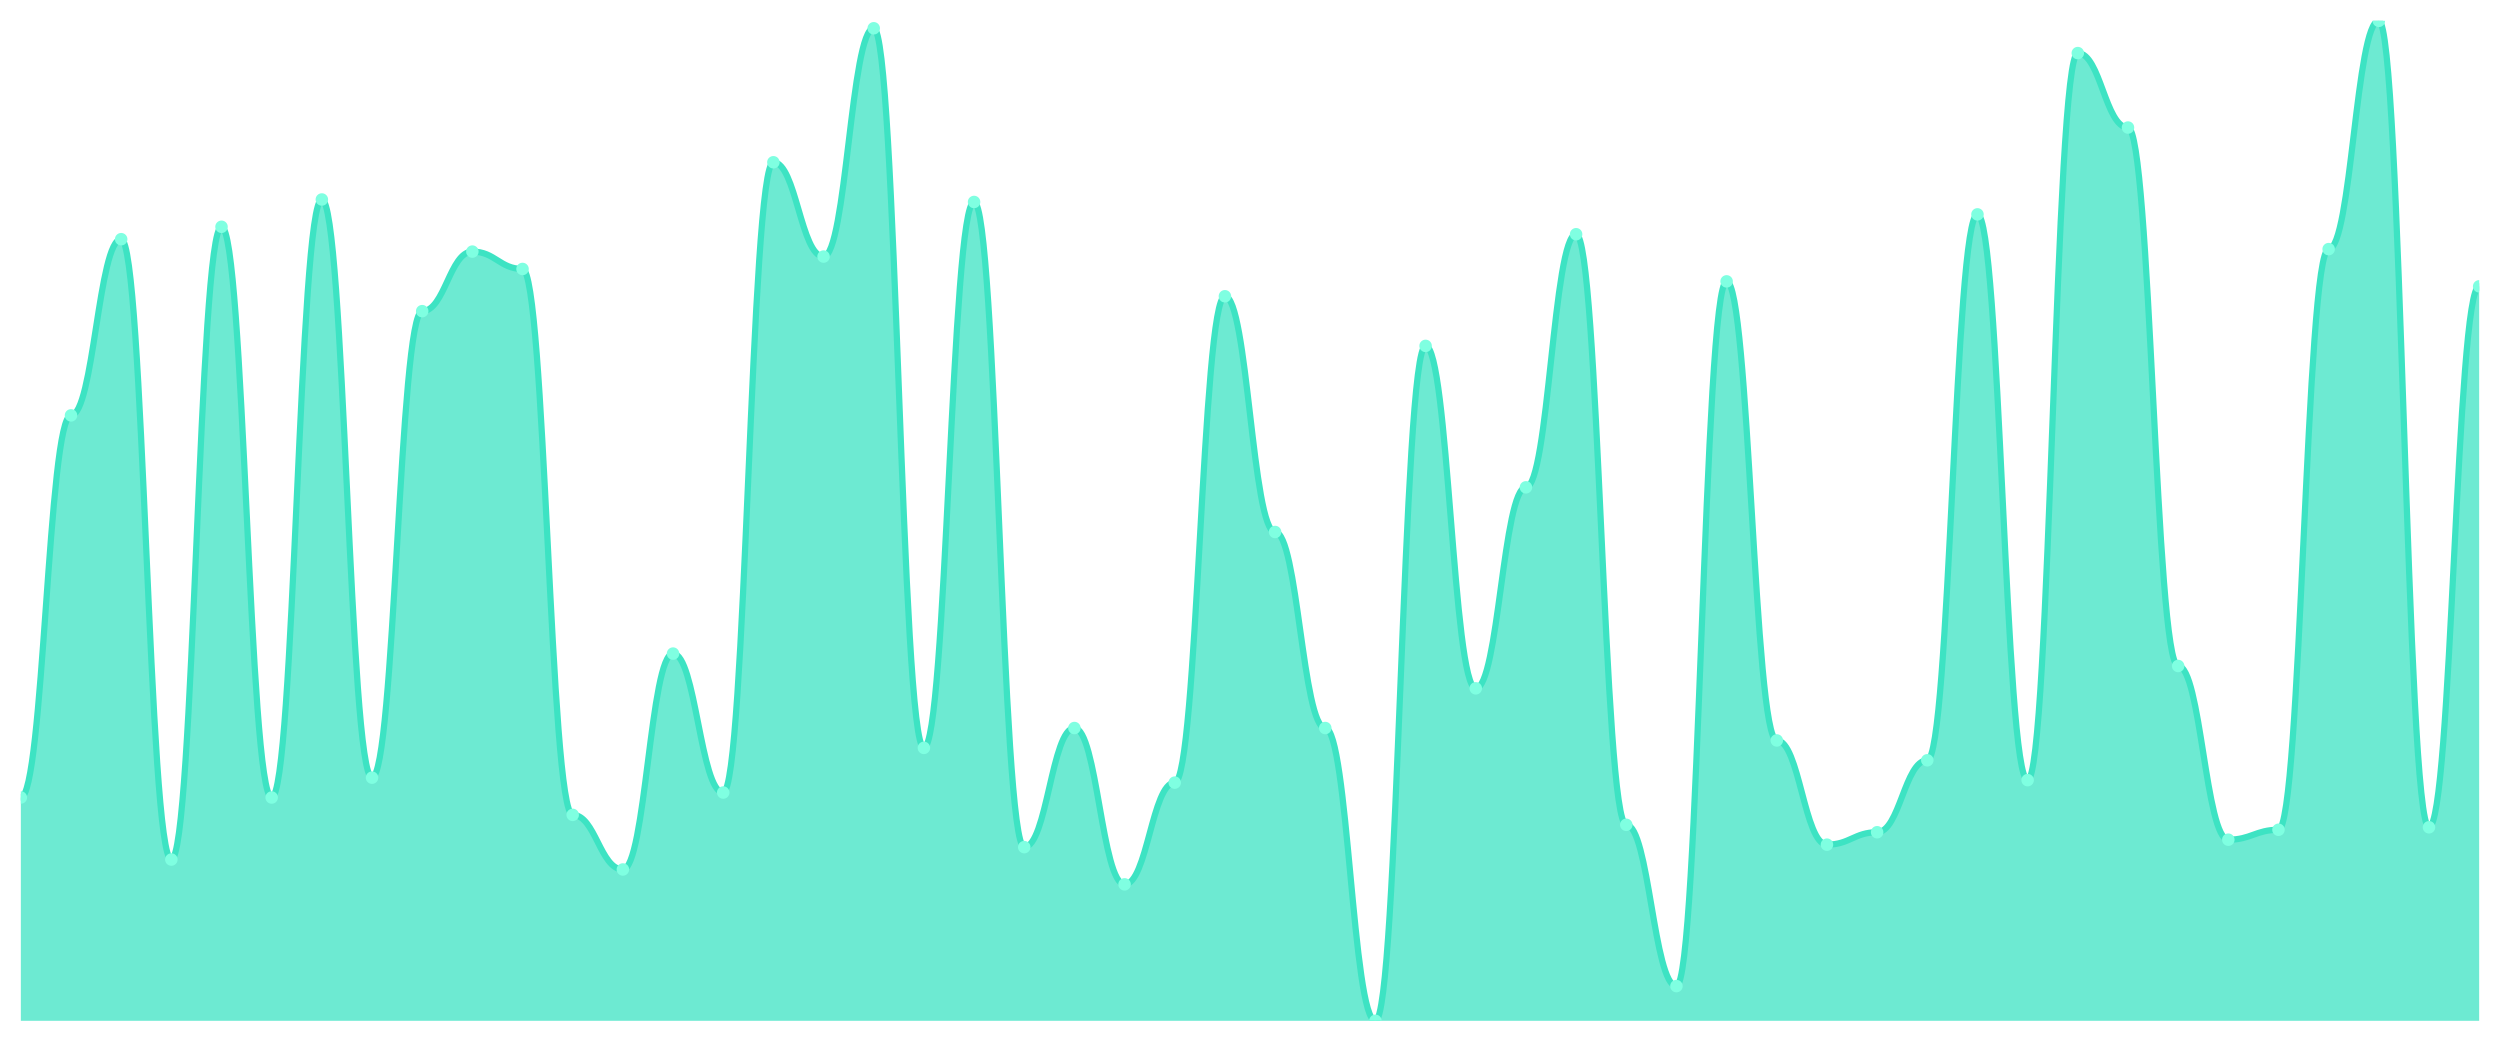
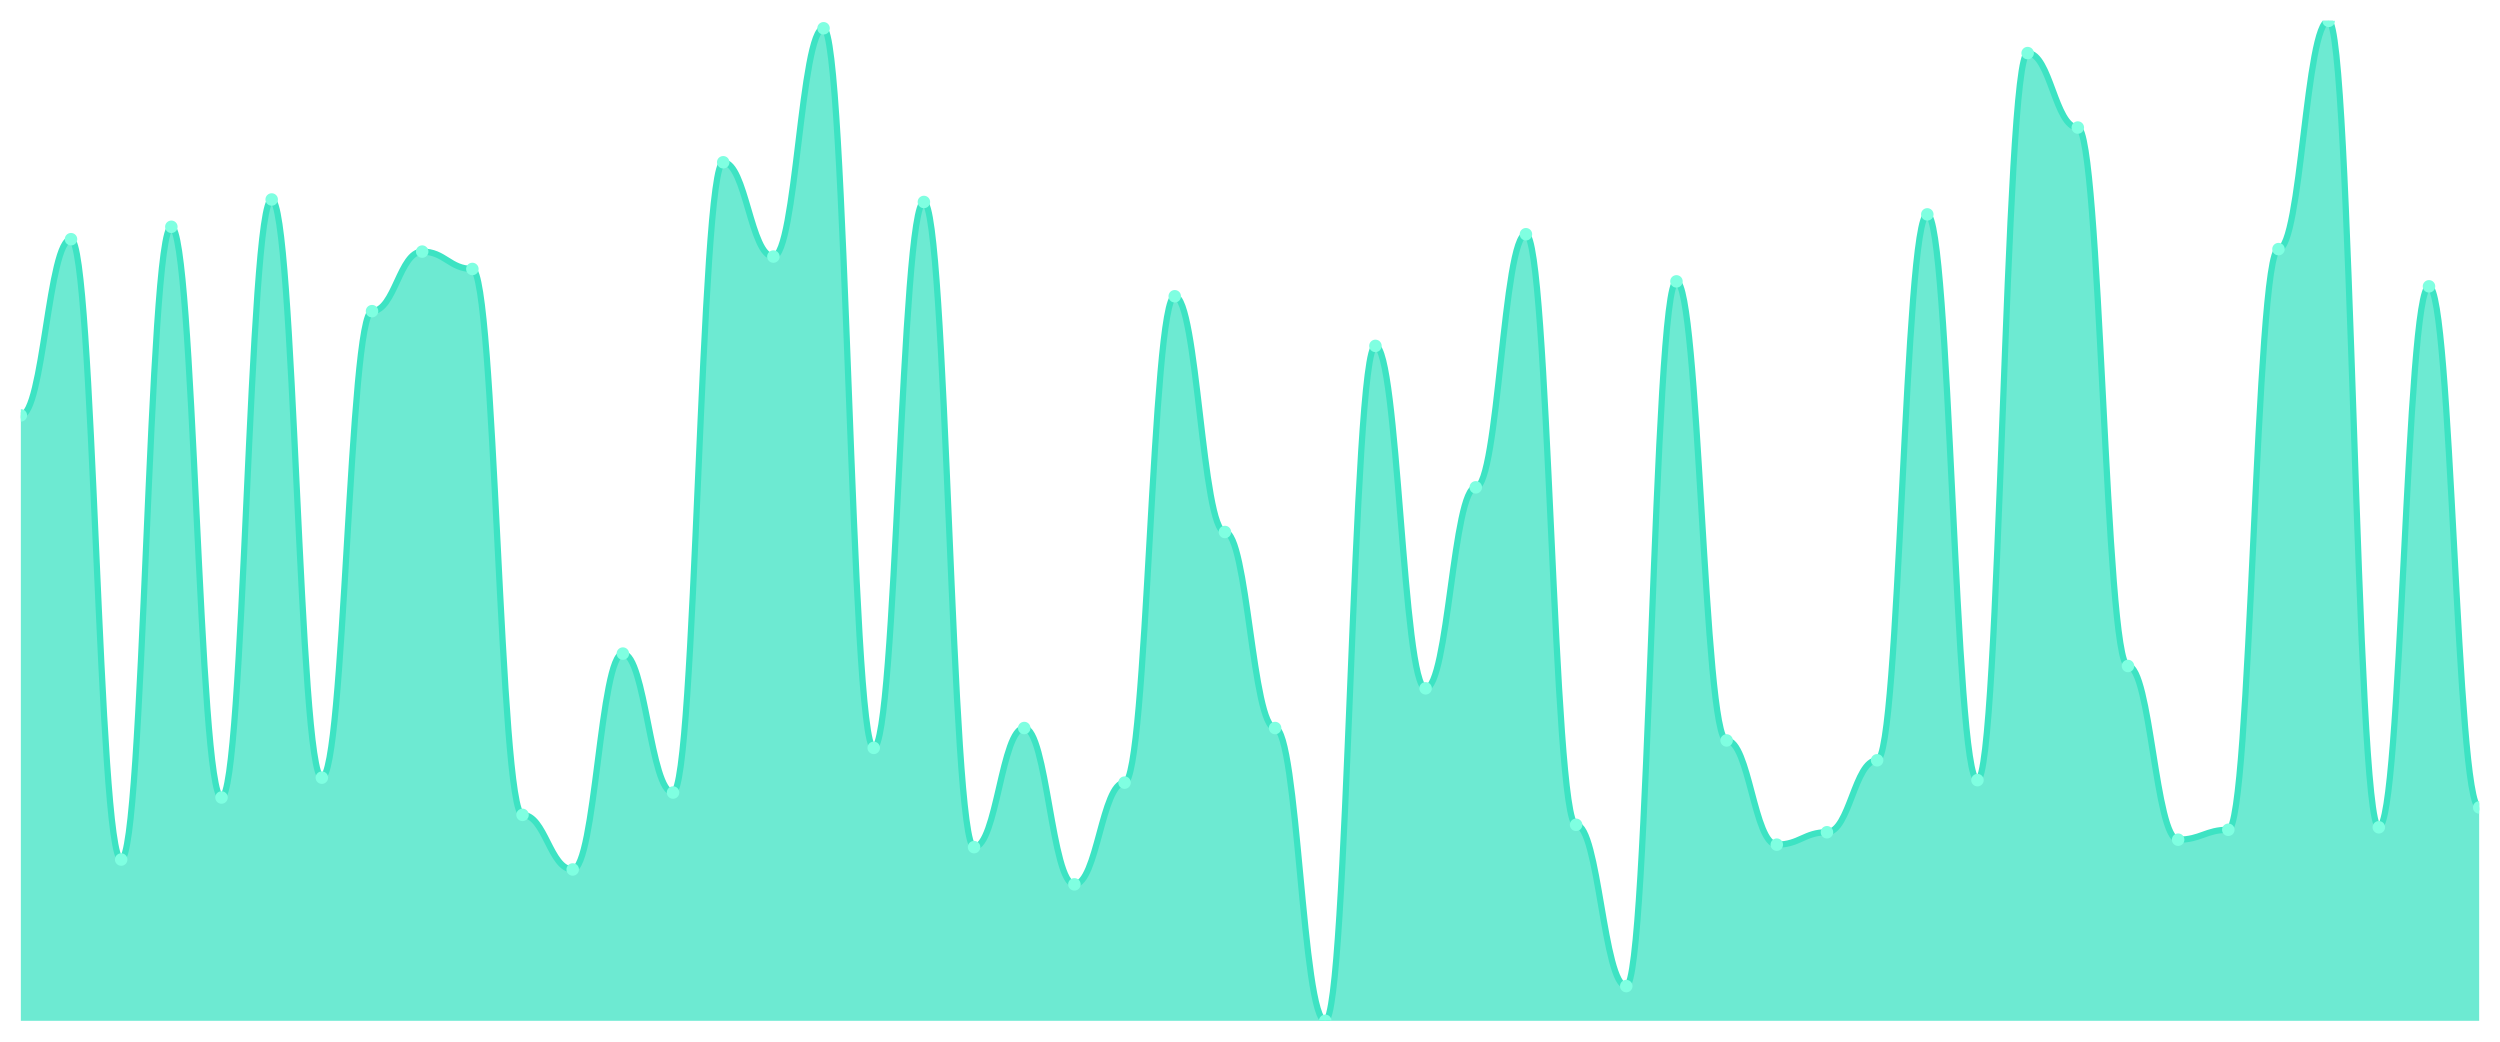
<svg xmlns="http://www.w3.org/2000/svg" viewBox="0 0 1200 500" width="1200" height="500">
  <defs>
    <clipPath id="c">
      <rect x="10" y="10" width="1180" height="480" />
    </clipPath>
  </defs>
  <rect width="1200" height="500" fill="none" />
  <g clip-path="url(#c)">
-     <path d="M 10,490 L 10,382.804 C 20.837,382.804 23.245,199.38 34.082,199.38 C 44.918,199.38 47.327,114.814 58.163,114.814 C 69,114.814 71.408,412.581 82.245,412.581 C 93.082,412.581 95.49,108.859 106.327,108.859 C 117.163,108.859 119.571,382.804 130.408,382.804 C 141.245,382.804 143.653,95.757 154.49,95.757 C 165.327,95.757 167.735,373.275 178.571,373.275 C 189.408,373.275 191.816,149.355 202.653,149.355 C 213.49,149.355 215.898,120.769 226.735,120.769 C 237.571,120.769 239.98,129.107 250.816,129.107 C 261.653,129.107 264.061,391.141 274.898,391.141 C 285.735,391.141 288.143,417.345 298.98,417.345 C 309.816,417.345 312.224,313.722 323.061,313.722 C 333.898,313.722 336.306,380.422 347.143,380.422 C 357.98,380.422 360.388,77.891 371.224,77.891 C 382.061,77.891 384.469,123.151 395.306,123.151 C 406.143,123.151 408.551,13.573 419.388,13.573 C 430.224,13.573 432.633,358.983 443.469,358.983 C 454.306,358.983 456.714,96.948 467.551,96.948 C 478.388,96.948 480.796,406.625 491.633,406.625 C 502.469,406.625 504.878,349.454 515.714,349.454 C 526.551,349.454 528.959,424.491 539.796,424.491 C 550.633,424.491 553.041,375.658 563.878,375.658 C 574.714,375.658 577.122,142.208 587.959,142.208 C 598.796,142.208 601.204,255.36 612.041,255.36 C 622.878,255.36 625.286,349.454 636.122,349.454 C 646.959,349.454 649.367,490 660.204,490 C 671.041,490 673.449,166.03 684.286,166.03 C 695.122,166.03 697.531,330.397 708.367,330.397 C 719.204,330.397 721.612,233.921 732.449,233.921 C 743.286,233.921 745.694,112.432 756.531,112.432 C 767.367,112.432 769.776,395.906 780.612,395.906 C 791.449,395.906 793.857,473.325 804.694,473.325 C 815.531,473.325 817.939,135.062 828.776,135.062 C 839.612,135.062 842.02,355.409 852.857,355.409 C 863.694,355.409 866.102,405.434 876.939,405.434 C 887.776,405.434 890.184,399.479 901.02,399.479 C 911.857,399.479 914.265,364.938 925.102,364.938 C 935.939,364.938 938.347,102.903 949.184,102.903 C 960.02,102.903 962.429,374.467 973.265,374.467 C 984.102,374.467 986.51,25.484 997.347,25.484 C 1008.184,25.484 1010.592,61.216 1021.429,61.216 C 1032.265,61.216 1034.673,319.677 1045.51,319.677 C 1056.347,319.677 1058.755,403.052 1069.592,403.052 C 1080.429,403.052 1082.837,398.288 1093.673,398.288 C 1104.51,398.288 1106.918,119.578 1117.755,119.578 C 1128.592,119.578 1131,10 1141.837,10 C 1152.673,10 1155.082,397.097 1165.918,397.097 C 1176.755,397.097 1179.163,137.444 1190,137.444 L 1190,490 Z" fill="rgba(61,227,195,0.75)" />
-     <path d="M 10,382.804 C 20.837,382.804 23.245,199.38 34.082,199.38 C 44.918,199.38 47.327,114.814 58.163,114.814 C 69,114.814 71.408,412.581 82.245,412.581 C 93.082,412.581 95.49,108.859 106.327,108.859 C 117.163,108.859 119.571,382.804 130.408,382.804 C 141.245,382.804 143.653,95.757 154.49,95.757 C 165.327,95.757 167.735,373.275 178.571,373.275 C 189.408,373.275 191.816,149.355 202.653,149.355 C 213.49,149.355 215.898,120.769 226.735,120.769 C 237.571,120.769 239.98,129.107 250.816,129.107 C 261.653,129.107 264.061,391.141 274.898,391.141 C 285.735,391.141 288.143,417.345 298.98,417.345 C 309.816,417.345 312.224,313.722 323.061,313.722 C 333.898,313.722 336.306,380.422 347.143,380.422 C 357.98,380.422 360.388,77.891 371.224,77.891 C 382.061,77.891 384.469,123.151 395.306,123.151 C 406.143,123.151 408.551,13.573 419.388,13.573 C 430.224,13.573 432.633,358.983 443.469,358.983 C 454.306,358.983 456.714,96.948 467.551,96.948 C 478.388,96.948 480.796,406.625 491.633,406.625 C 502.469,406.625 504.878,349.454 515.714,349.454 C 526.551,349.454 528.959,424.491 539.796,424.491 C 550.633,424.491 553.041,375.658 563.878,375.658 C 574.714,375.658 577.122,142.208 587.959,142.208 C 598.796,142.208 601.204,255.36 612.041,255.36 C 622.878,255.36 625.286,349.454 636.122,349.454 C 646.959,349.454 649.367,490 660.204,490 C 671.041,490 673.449,166.03 684.286,166.03 C 695.122,166.03 697.531,330.397 708.367,330.397 C 719.204,330.397 721.612,233.921 732.449,233.921 C 743.286,233.921 745.694,112.432 756.531,112.432 C 767.367,112.432 769.776,395.906 780.612,395.906 C 791.449,395.906 793.857,473.325 804.694,473.325 C 815.531,473.325 817.939,135.062 828.776,135.062 C 839.612,135.062 842.02,355.409 852.857,355.409 C 863.694,355.409 866.102,405.434 876.939,405.434 C 887.776,405.434 890.184,399.479 901.02,399.479 C 911.857,399.479 914.265,364.938 925.102,364.938 C 935.939,364.938 938.347,102.903 949.184,102.903 C 960.02,102.903 962.429,374.467 973.265,374.467 C 984.102,374.467 986.51,25.484 997.347,25.484 C 1008.184,25.484 1010.592,61.216 1021.429,61.216 C 1032.265,61.216 1034.673,319.677 1045.51,319.677 C 1056.347,319.677 1058.755,403.052 1069.592,403.052 C 1080.429,403.052 1082.837,398.288 1093.673,398.288 C 1104.51,398.288 1106.918,119.578 1117.755,119.578 C 1128.592,119.578 1131,10 1141.837,10 C 1152.673,10 1155.082,397.097 1165.918,397.097 C 1176.755,397.097 1179.163,137.444 1190,137.444" fill="none" stroke="#3de3c3" stroke-width="3" stroke-linecap="round" stroke-linejoin="round" />
-     <circle cx="10" cy="382.804" r="3" fill="#7fffe1" />
-     <circle cx="34.082" cy="199.38" r="3" fill="#7fffe1" />
-     <circle cx="58.163" cy="114.814" r="3" fill="#7fffe1" />
-     <circle cx="82.245" cy="412.581" r="3" fill="#7fffe1" />
-     <circle cx="106.327" cy="108.859" r="3" fill="#7fffe1" />
-     <circle cx="130.408" cy="382.804" r="3" fill="#7fffe1" />
-     <circle cx="154.49" cy="95.757" r="3" fill="#7fffe1" />
-     <circle cx="178.571" cy="373.275" r="3" fill="#7fffe1" />
-     <circle cx="202.653" cy="149.355" r="3" fill="#7fffe1" />
-     <circle cx="226.735" cy="120.769" r="3" fill="#7fffe1" />
-     <circle cx="250.816" cy="129.107" r="3" fill="#7fffe1" />
-     <circle cx="274.898" cy="391.141" r="3" fill="#7fffe1" />
-     <circle cx="298.98" cy="417.345" r="3" fill="#7fffe1" />
-     <circle cx="323.061" cy="313.722" r="3" fill="#7fffe1" />
-     <circle cx="347.143" cy="380.422" r="3" fill="#7fffe1" />
-     <circle cx="371.224" cy="77.891" r="3" fill="#7fffe1" />
-     <circle cx="395.306" cy="123.151" r="3" fill="#7fffe1" />
-     <circle cx="419.388" cy="13.573" r="3" fill="#7fffe1" />
-     <circle cx="443.469" cy="358.983" r="3" fill="#7fffe1" />
-     <circle cx="467.551" cy="96.948" r="3" fill="#7fffe1" />
-     <circle cx="491.633" cy="406.625" r="3" fill="#7fffe1" />
-     <circle cx="515.714" cy="349.454" r="3" fill="#7fffe1" />
-     <circle cx="539.796" cy="424.491" r="3" fill="#7fffe1" />
-     <circle cx="563.878" cy="375.658" r="3" fill="#7fffe1" />
-     <circle cx="587.959" cy="142.208" r="3" fill="#7fffe1" />
-     <circle cx="612.041" cy="255.36" r="3" fill="#7fffe1" />
-     <circle cx="636.122" cy="349.454" r="3" fill="#7fffe1" />
-     <circle cx="660.204" cy="490" r="3" fill="#7fffe1" />
-     <circle cx="684.286" cy="166.03" r="3" fill="#7fffe1" />
-     <circle cx="708.367" cy="330.397" r="3" fill="#7fffe1" />
-     <circle cx="732.449" cy="233.921" r="3" fill="#7fffe1" />
-     <circle cx="756.531" cy="112.432" r="3" fill="#7fffe1" />
-     <circle cx="780.612" cy="395.906" r="3" fill="#7fffe1" />
-     <circle cx="804.694" cy="473.325" r="3" fill="#7fffe1" />
-     <circle cx="828.776" cy="135.062" r="3" fill="#7fffe1" />
-     <circle cx="852.857" cy="355.409" r="3" fill="#7fffe1" />
-     <circle cx="876.939" cy="405.434" r="3" fill="#7fffe1" />
-     <circle cx="901.02" cy="399.479" r="3" fill="#7fffe1" />
-     <circle cx="925.102" cy="364.938" r="3" fill="#7fffe1" />
-     <circle cx="949.184" cy="102.903" r="3" fill="#7fffe1" />
-     <circle cx="973.265" cy="374.467" r="3" fill="#7fffe1" />
-     <circle cx="997.347" cy="25.484" r="3" fill="#7fffe1" />
-     <circle cx="1021.429" cy="61.216" r="3" fill="#7fffe1" />
-     <circle cx="1045.51" cy="319.677" r="3" fill="#7fffe1" />
-     <circle cx="1069.592" cy="403.052" r="3" fill="#7fffe1" />
-     <circle cx="1093.673" cy="398.288" r="3" fill="#7fffe1" />
-     <circle cx="1117.755" cy="119.578" r="3" fill="#7fffe1" />
-     <circle cx="1141.837" cy="10" r="3" fill="#7fffe1" />
-     <circle cx="1165.918" cy="397.097" r="3" fill="#7fffe1" />
-     <circle cx="1190" cy="137.444" r="3" fill="#7fffe1" />
+     <path d="M 10,490 L 10,199.38 C 20.837,199.38 23.245,114.814 34.082,114.814 C 44.918,114.814 47.327,412.581 58.163,412.581 C 69,412.581 71.408,108.859 82.245,108.859 C 93.082,108.859 95.49,382.804 106.327,382.804 C 117.163,382.804 119.571,95.757 130.408,95.757 C 141.245,95.757 143.653,373.275 154.49,373.275 C 165.327,373.275 167.735,149.355 178.571,149.355 C 189.408,149.355 191.816,120.769 202.653,120.769 C 213.49,120.769 215.898,129.107 226.735,129.107 C 237.571,129.107 239.98,391.141 250.816,391.141 C 261.653,391.141 264.061,417.345 274.898,417.345 C 285.735,417.345 288.143,313.722 298.98,313.722 C 309.816,313.722 312.224,380.422 323.061,380.422 C 333.898,380.422 336.306,77.891 347.143,77.891 C 357.98,77.891 360.388,123.151 371.224,123.151 C 382.061,123.151 384.469,13.573 395.306,13.573 C 406.143,13.573 408.551,358.983 419.388,358.983 C 430.224,358.983 432.633,96.948 443.469,96.948 C 454.306,96.948 456.714,406.625 467.551,406.625 C 478.388,406.625 480.796,349.454 491.633,349.454 C 502.469,349.454 504.878,424.491 515.714,424.491 C 526.551,424.491 528.959,375.658 539.796,375.658 C 550.633,375.658 553.041,142.208 563.878,142.208 C 574.714,142.208 577.122,255.36 587.959,255.36 C 598.796,255.36 601.204,349.454 612.041,349.454 C 622.878,349.454 625.286,490 636.122,490 C 646.959,490 649.367,166.03 660.204,166.03 C 671.041,166.03 673.449,330.397 684.286,330.397 C 695.122,330.397 697.531,233.921 708.367,233.921 C 719.204,233.921 721.612,112.432 732.449,112.432 C 743.286,112.432 745.694,395.906 756.531,395.906 C 767.367,395.906 769.776,473.325 780.612,473.325 C 791.449,473.325 793.857,135.062 804.694,135.062 C 815.531,135.062 817.939,355.409 828.776,355.409 C 839.612,355.409 842.02,405.434 852.857,405.434 C 863.694,405.434 866.102,399.479 876.939,399.479 C 887.776,399.479 890.184,364.938 901.02,364.938 C 911.857,364.938 914.265,102.903 925.102,102.903 C 935.939,102.903 938.347,374.467 949.184,374.467 C 960.02,374.467 962.429,25.484 973.265,25.484 C 984.102,25.484 986.51,61.216 997.347,61.216 C 1008.184,61.216 1010.592,319.677 1021.429,319.677 C 1032.265,319.677 1034.673,403.052 1045.51,403.052 C 1056.347,403.052 1058.755,398.288 1069.592,398.288 C 1080.429,398.288 1082.837,119.578 1093.673,119.578 C 1104.51,119.578 1106.918,10 1117.755,10 C 1128.592,10 1131,397.097 1141.837,397.097 C 1152.673,397.097 1155.082,137.444 1165.918,137.444 C 1176.755,137.444 1179.163,387.568 1190,387.568 L 1190,490 Z" fill="rgba(61,227,195,0.75)" />
+     <path d="M 10,199.38 C 20.837,199.38 23.245,114.814 34.082,114.814 C 44.918,114.814 47.327,412.581 58.163,412.581 C 69,412.581 71.408,108.859 82.245,108.859 C 93.082,108.859 95.49,382.804 106.327,382.804 C 117.163,382.804 119.571,95.757 130.408,95.757 C 141.245,95.757 143.653,373.275 154.49,373.275 C 165.327,373.275 167.735,149.355 178.571,149.355 C 189.408,149.355 191.816,120.769 202.653,120.769 C 213.49,120.769 215.898,129.107 226.735,129.107 C 237.571,129.107 239.98,391.141 250.816,391.141 C 261.653,391.141 264.061,417.345 274.898,417.345 C 285.735,417.345 288.143,313.722 298.98,313.722 C 309.816,313.722 312.224,380.422 323.061,380.422 C 333.898,380.422 336.306,77.891 347.143,77.891 C 357.98,77.891 360.388,123.151 371.224,123.151 C 382.061,123.151 384.469,13.573 395.306,13.573 C 406.143,13.573 408.551,358.983 419.388,358.983 C 430.224,358.983 432.633,96.948 443.469,96.948 C 454.306,96.948 456.714,406.625 467.551,406.625 C 478.388,406.625 480.796,349.454 491.633,349.454 C 502.469,349.454 504.878,424.491 515.714,424.491 C 526.551,424.491 528.959,375.658 539.796,375.658 C 550.633,375.658 553.041,142.208 563.878,142.208 C 574.714,142.208 577.122,255.36 587.959,255.36 C 598.796,255.36 601.204,349.454 612.041,349.454 C 622.878,349.454 625.286,490 636.122,490 C 646.959,490 649.367,166.03 660.204,166.03 C 671.041,166.03 673.449,330.397 684.286,330.397 C 695.122,330.397 697.531,233.921 708.367,233.921 C 719.204,233.921 721.612,112.432 732.449,112.432 C 743.286,112.432 745.694,395.906 756.531,395.906 C 767.367,395.906 769.776,473.325 780.612,473.325 C 791.449,473.325 793.857,135.062 804.694,135.062 C 815.531,135.062 817.939,355.409 828.776,355.409 C 839.612,355.409 842.02,405.434 852.857,405.434 C 863.694,405.434 866.102,399.479 876.939,399.479 C 887.776,399.479 890.184,364.938 901.02,364.938 C 911.857,364.938 914.265,102.903 925.102,102.903 C 935.939,102.903 938.347,374.467 949.184,374.467 C 960.02,374.467 962.429,25.484 973.265,25.484 C 984.102,25.484 986.51,61.216 997.347,61.216 C 1008.184,61.216 1010.592,319.677 1021.429,319.677 C 1032.265,319.677 1034.673,403.052 1045.51,403.052 C 1056.347,403.052 1058.755,398.288 1069.592,398.288 C 1080.429,398.288 1082.837,119.578 1093.673,119.578 C 1104.51,119.578 1106.918,10 1117.755,10 C 1128.592,10 1131,397.097 1141.837,397.097 C 1152.673,397.097 1155.082,137.444 1165.918,137.444 C 1176.755,137.444 1179.163,387.568 1190,387.568" fill="none" stroke="#3de3c3" stroke-width="3" stroke-linecap="round" stroke-linejoin="round" />
+     <circle cx="10" cy="199.38" r="3" fill="#7fffe1" />
+     <circle cx="34.082" cy="114.814" r="3" fill="#7fffe1" />
+     <circle cx="58.163" cy="412.581" r="3" fill="#7fffe1" />
+     <circle cx="82.245" cy="108.859" r="3" fill="#7fffe1" />
+     <circle cx="106.327" cy="382.804" r="3" fill="#7fffe1" />
+     <circle cx="130.408" cy="95.757" r="3" fill="#7fffe1" />
+     <circle cx="154.49" cy="373.275" r="3" fill="#7fffe1" />
+     <circle cx="178.571" cy="149.355" r="3" fill="#7fffe1" />
+     <circle cx="202.653" cy="120.769" r="3" fill="#7fffe1" />
+     <circle cx="226.735" cy="129.107" r="3" fill="#7fffe1" />
+     <circle cx="250.816" cy="391.141" r="3" fill="#7fffe1" />
+     <circle cx="274.898" cy="417.345" r="3" fill="#7fffe1" />
+     <circle cx="298.98" cy="313.722" r="3" fill="#7fffe1" />
+     <circle cx="323.061" cy="380.422" r="3" fill="#7fffe1" />
+     <circle cx="347.143" cy="77.891" r="3" fill="#7fffe1" />
+     <circle cx="371.224" cy="123.151" r="3" fill="#7fffe1" />
+     <circle cx="395.306" cy="13.573" r="3" fill="#7fffe1" />
+     <circle cx="419.388" cy="358.983" r="3" fill="#7fffe1" />
+     <circle cx="443.469" cy="96.948" r="3" fill="#7fffe1" />
+     <circle cx="467.551" cy="406.625" r="3" fill="#7fffe1" />
+     <circle cx="491.633" cy="349.454" r="3" fill="#7fffe1" />
+     <circle cx="515.714" cy="424.491" r="3" fill="#7fffe1" />
+     <circle cx="539.796" cy="375.658" r="3" fill="#7fffe1" />
+     <circle cx="563.878" cy="142.208" r="3" fill="#7fffe1" />
+     <circle cx="587.959" cy="255.36" r="3" fill="#7fffe1" />
+     <circle cx="612.041" cy="349.454" r="3" fill="#7fffe1" />
+     <circle cx="636.122" cy="490" r="3" fill="#7fffe1" />
+     <circle cx="660.204" cy="166.03" r="3" fill="#7fffe1" />
+     <circle cx="684.286" cy="330.397" r="3" fill="#7fffe1" />
+     <circle cx="708.367" cy="233.921" r="3" fill="#7fffe1" />
+     <circle cx="732.449" cy="112.432" r="3" fill="#7fffe1" />
+     <circle cx="756.531" cy="395.906" r="3" fill="#7fffe1" />
+     <circle cx="780.612" cy="473.325" r="3" fill="#7fffe1" />
+     <circle cx="804.694" cy="135.062" r="3" fill="#7fffe1" />
+     <circle cx="828.776" cy="355.409" r="3" fill="#7fffe1" />
+     <circle cx="852.857" cy="405.434" r="3" fill="#7fffe1" />
+     <circle cx="876.939" cy="399.479" r="3" fill="#7fffe1" />
+     <circle cx="901.02" cy="364.938" r="3" fill="#7fffe1" />
+     <circle cx="925.102" cy="102.903" r="3" fill="#7fffe1" />
+     <circle cx="949.184" cy="374.467" r="3" fill="#7fffe1" />
+     <circle cx="973.265" cy="25.484" r="3" fill="#7fffe1" />
+     <circle cx="997.347" cy="61.216" r="3" fill="#7fffe1" />
+     <circle cx="1021.429" cy="319.677" r="3" fill="#7fffe1" />
+     <circle cx="1045.51" cy="403.052" r="3" fill="#7fffe1" />
+     <circle cx="1069.592" cy="398.288" r="3" fill="#7fffe1" />
+     <circle cx="1093.673" cy="119.578" r="3" fill="#7fffe1" />
+     <circle cx="1117.755" cy="10" r="3" fill="#7fffe1" />
+     <circle cx="1141.837" cy="397.097" r="3" fill="#7fffe1" />
+     <circle cx="1165.918" cy="137.444" r="3" fill="#7fffe1" />
+     <circle cx="1190" cy="387.568" r="3" fill="#7fffe1" />
  </g>
</svg>
